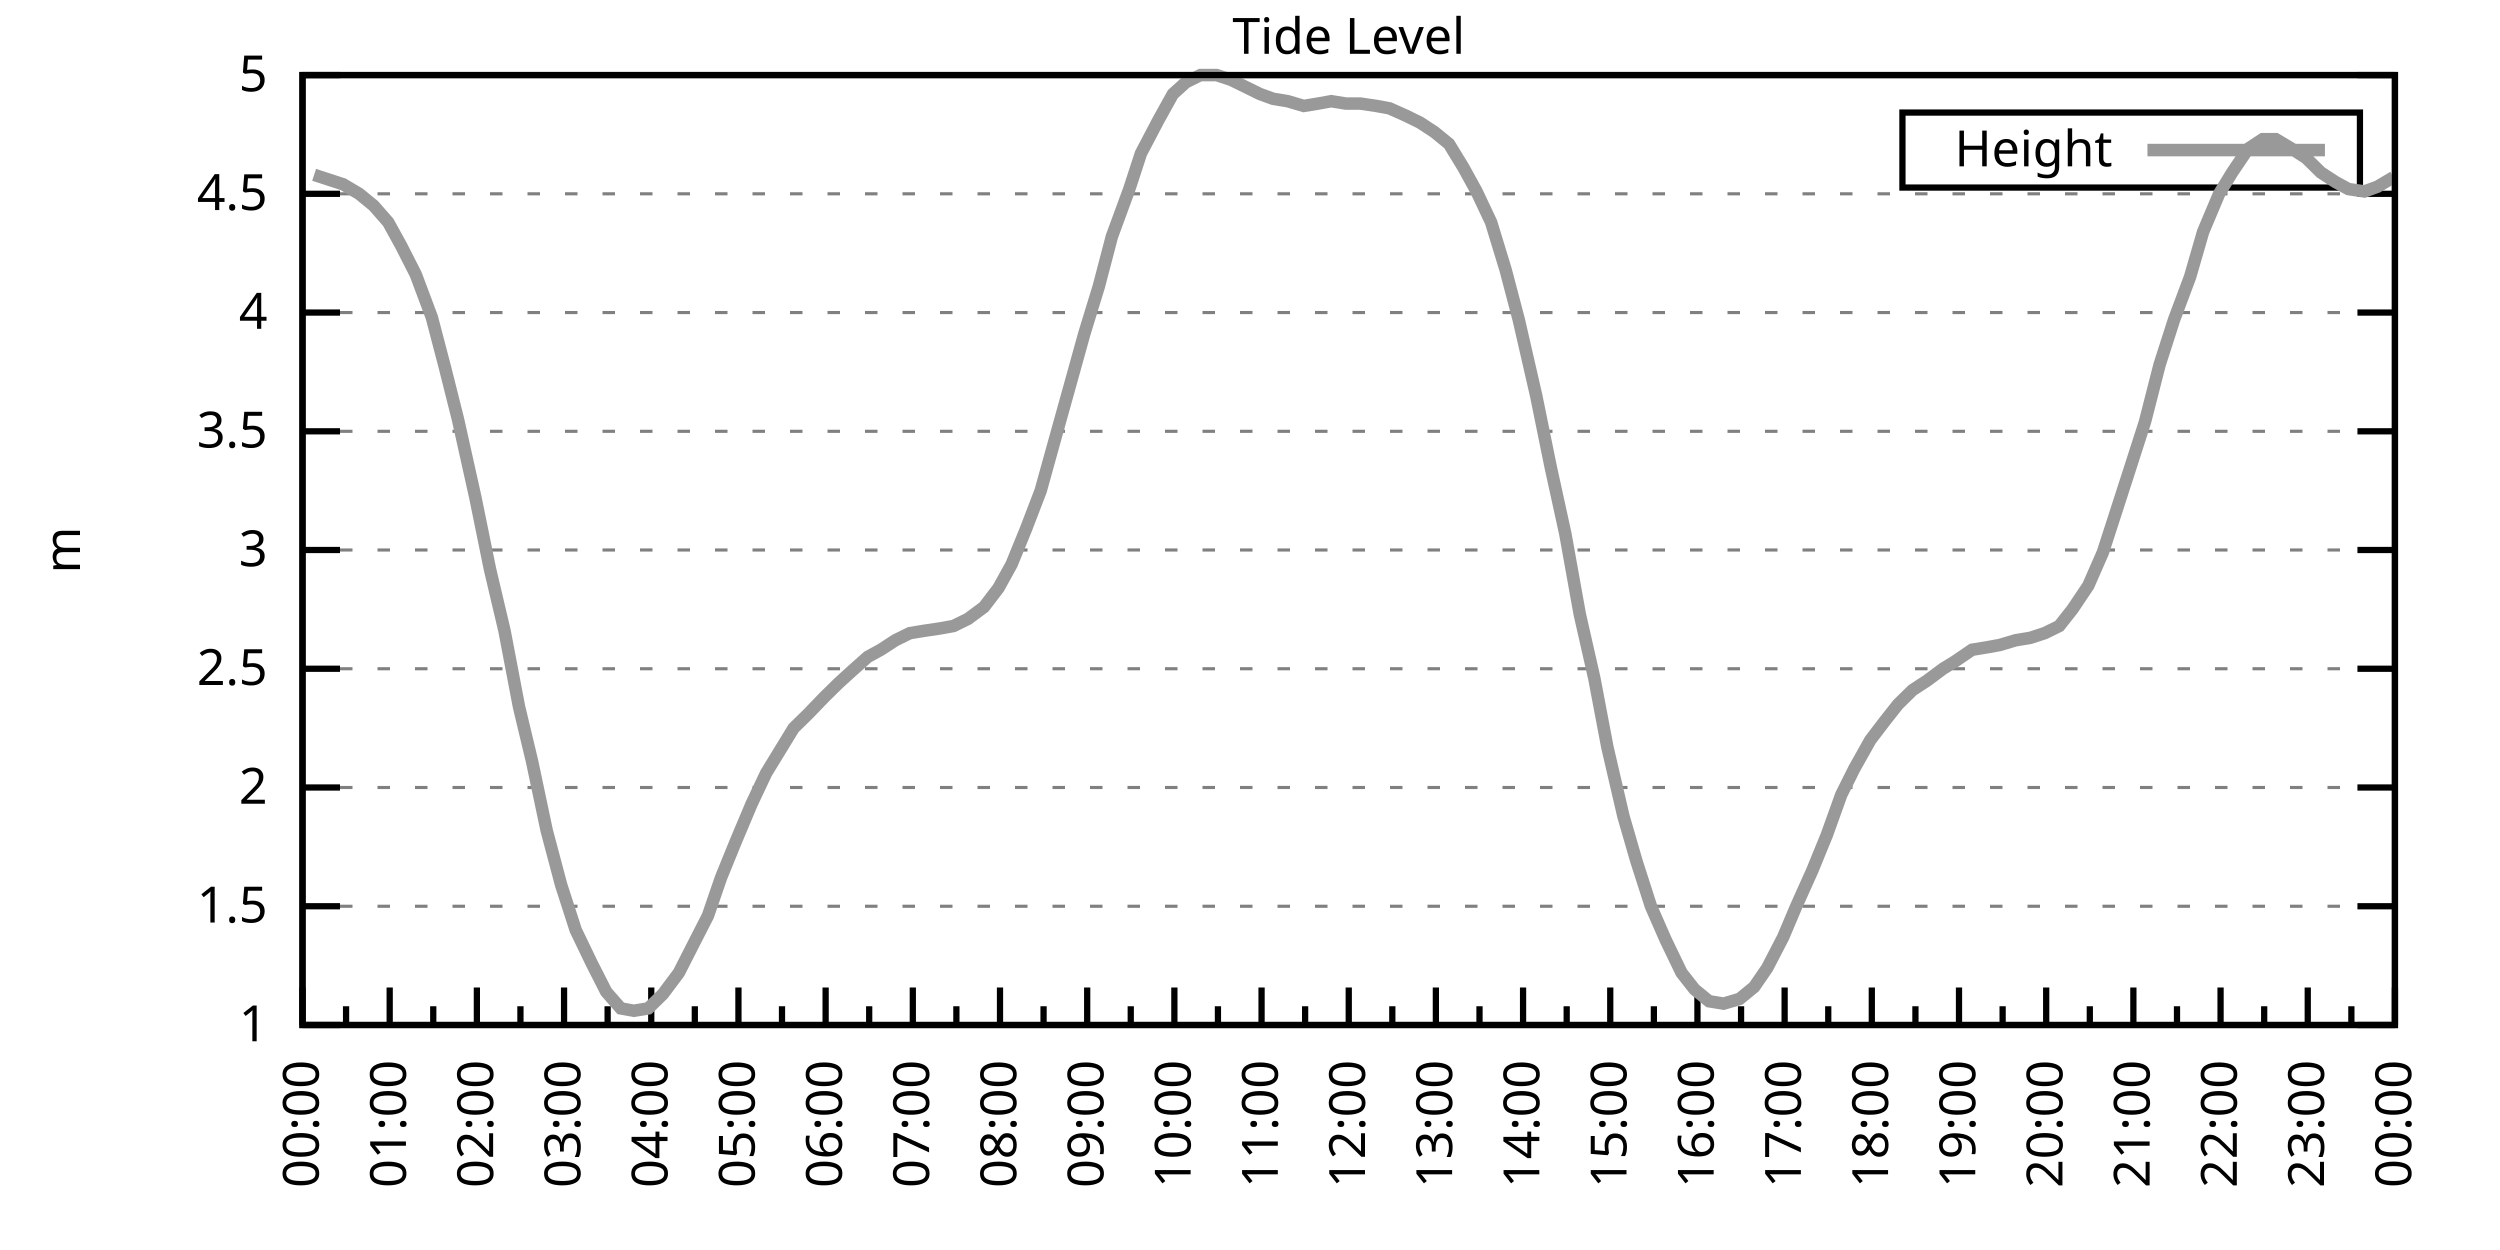
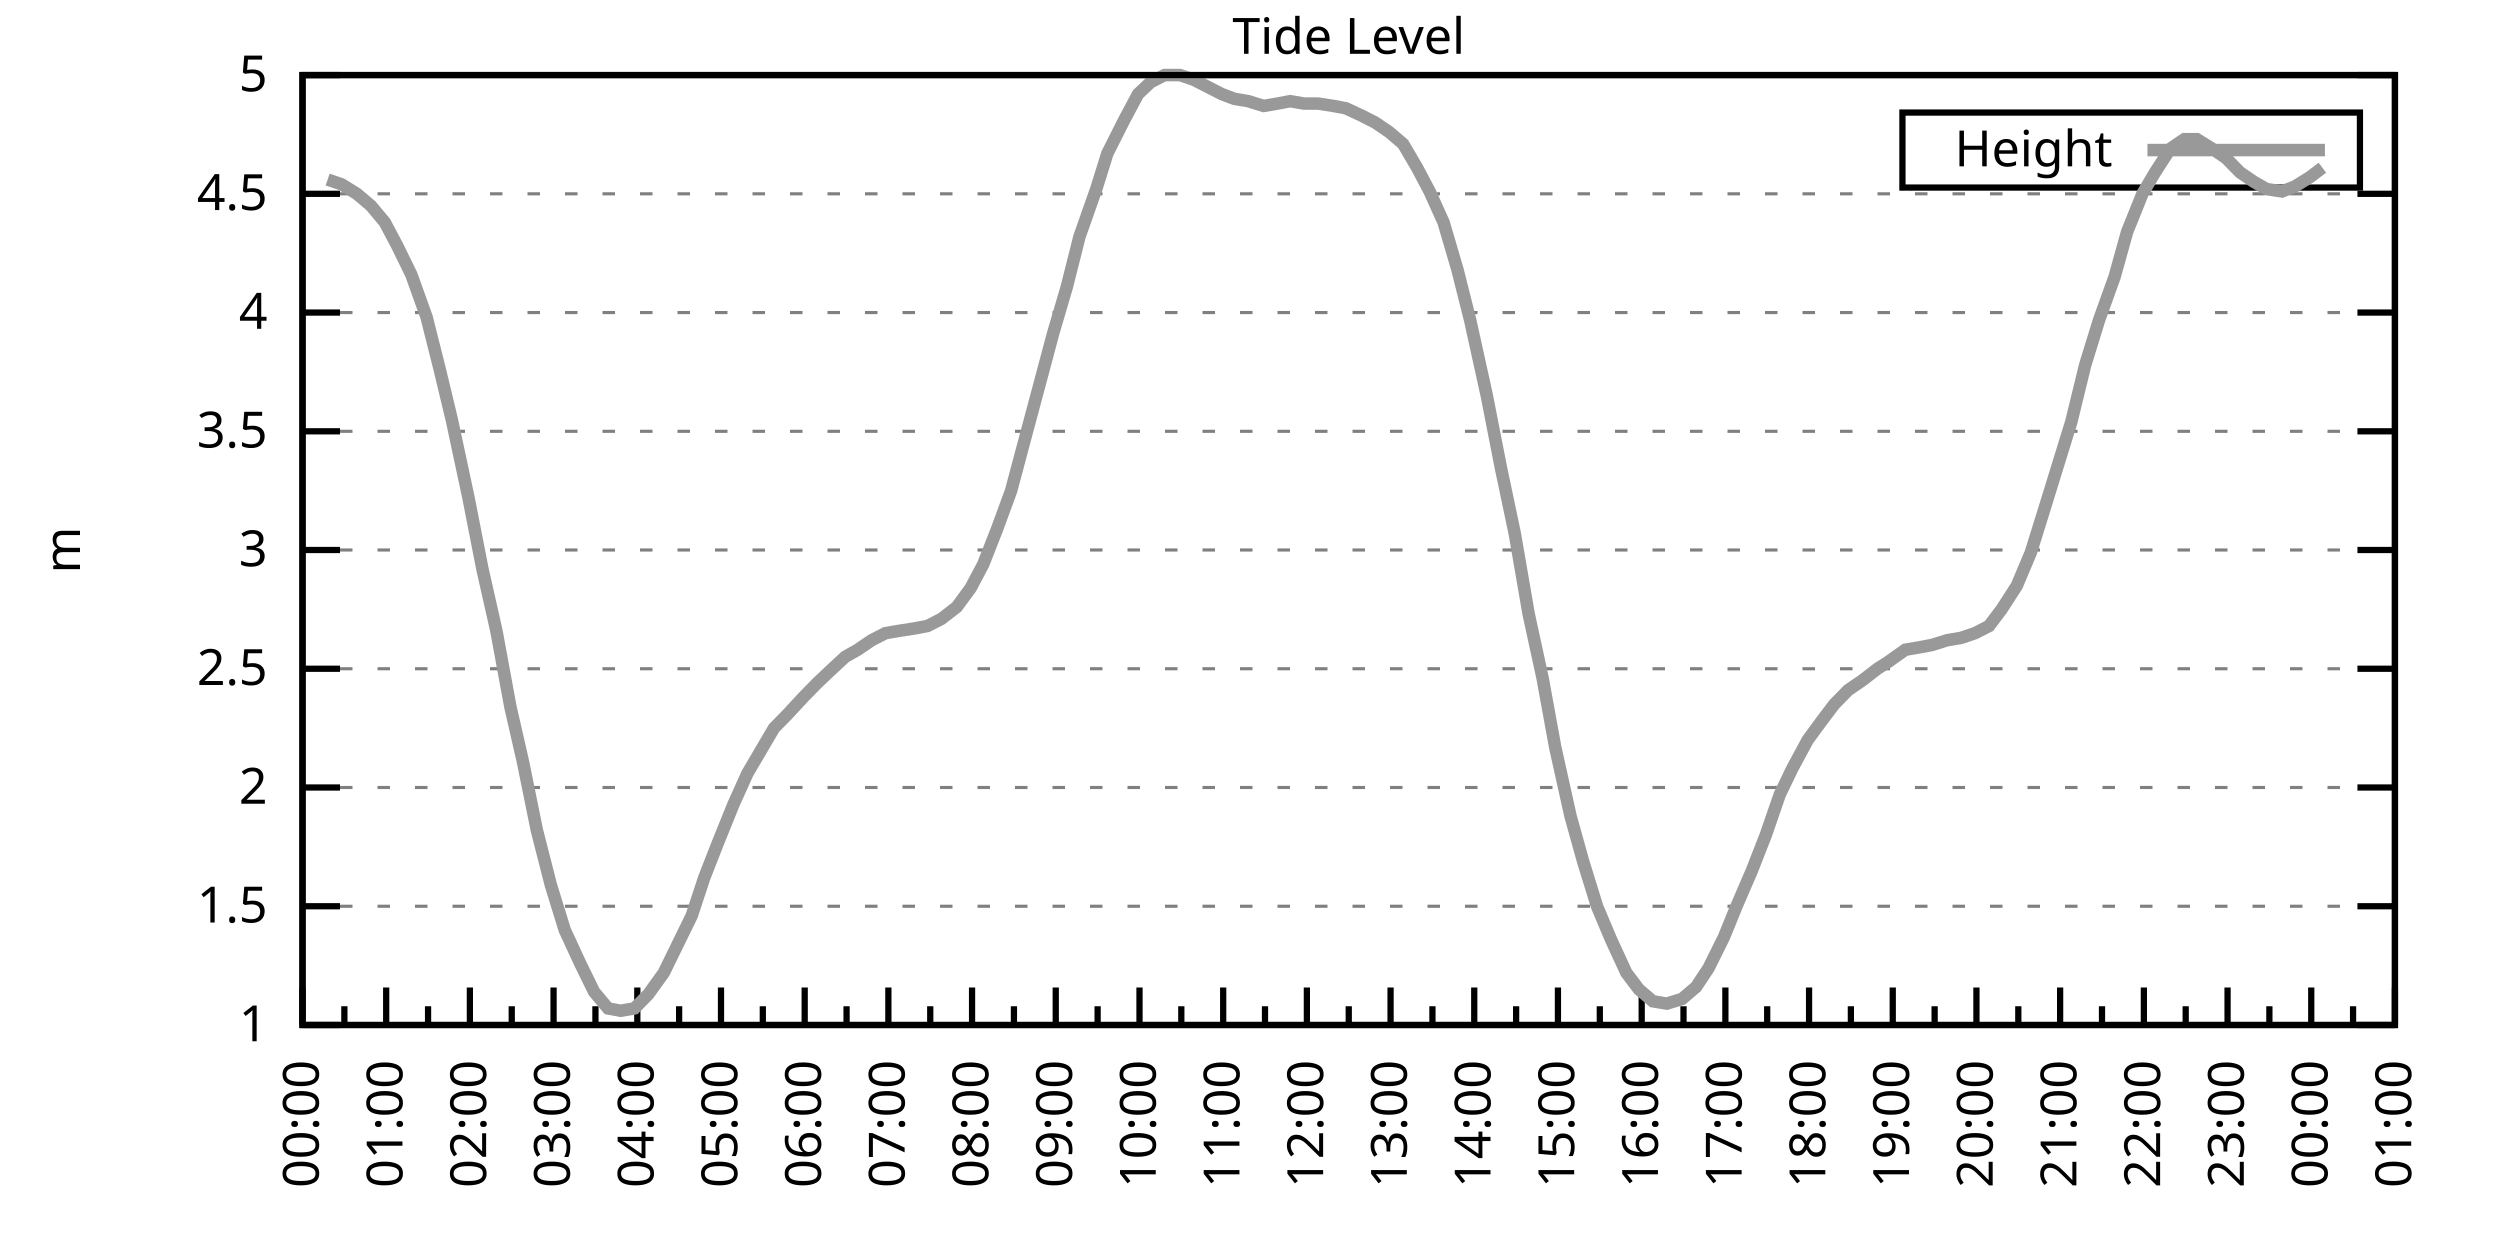
<svg xmlns="http://www.w3.org/2000/svg" xmlns:xlink="http://www.w3.org/1999/xlink" width="400" height="200" viewBox="0 0 400 200">
  <g id="gnuplot_canvas">
    <rect x="0" y="0" width="400" height="200" fill="none" />
    <defs>
      <circle id="gpDot" r="0.5" stroke-width="0.5" stroke="currentColor" />
      <path id="gpPt0" stroke-width="0.333" stroke="currentColor" d="M-1,0 h2 M0,-1 v2" />
      <path id="gpPt1" stroke-width="0.333" stroke="currentColor" d="M-1,-1 L1,1 M1,-1 L-1,1" />
      <path id="gpPt2" stroke-width="0.333" stroke="currentColor" d="M-1,0 L1,0 M0,-1 L0,1 M-1,-1 L1,1 M-1,1 L1,-1" />
      <rect id="gpPt3" stroke-width="0.333" stroke="currentColor" x="-1" y="-1" width="2" height="2" />
      <rect id="gpPt4" stroke-width="0.333" stroke="currentColor" fill="currentColor" x="-1" y="-1" width="2" height="2" />
      <circle id="gpPt5" stroke-width="0.333" stroke="currentColor" cx="0" cy="0" r="1" />
      <use xlink:href="#gpPt5" id="gpPt6" fill="currentColor" stroke="none" />
      <path id="gpPt7" stroke-width="0.333" stroke="currentColor" d="M0,-1.33 L-1.33,0.67 L1.33,0.67 z" />
      <use xlink:href="#gpPt7" id="gpPt8" fill="currentColor" stroke="none" />
      <use xlink:href="#gpPt7" id="gpPt9" stroke="currentColor" transform="rotate(180)" />
      <use xlink:href="#gpPt9" id="gpPt10" fill="currentColor" stroke="none" />
      <use xlink:href="#gpPt3" id="gpPt11" stroke="currentColor" transform="rotate(45)" />
      <use xlink:href="#gpPt11" id="gpPt12" fill="currentColor" stroke="none" />
      <path id="gpPt13" stroke-width="0.333" stroke="currentColor" d="M0,1.330 L1.265,0.411 L0.782,-1.067 L-0.782,-1.076 L-1.265,0.411 z" />
      <use xlink:href="#gpPt13" id="gpPt14" fill="currentColor" stroke="none" />
      <filter id="textbox" filterUnits="objectBoundingBox" x="0" y="0" height="1" width="1">
        <feFlood flood-color="white" flood-opacity="1" result="bgnd" />
        <feComposite in="SourceGraphic" in2="bgnd" operator="atop" />
      </filter>
      <filter id="greybox" filterUnits="objectBoundingBox" x="0" y="0" height="1" width="1">
        <feFlood flood-color="lightgrey" flood-opacity="1" result="grey" />
        <feComposite in="SourceGraphic" in2="grey" operator="atop" />
      </filter>
    </defs>
    <g fill="none" color="white" stroke="currentColor" stroke-width="1.00" stroke-linecap="butt" stroke-linejoin="miter">
</g>
    <g fill="none" color="black" stroke="currentColor" stroke-width="1.00" stroke-linecap="butt" stroke-linejoin="miter">
      <g stroke="none" shape-rendering="crispEdges">
        <polygon fill="rgb(255, 255, 255)" points="48.40,164.00 383.18,164.00 383.18,12.02 48.40,12.02 " />
      </g>
    </g>
    <g fill="none" color="black" stroke="currentColor" stroke-width="1.00" stroke-linecap="butt" stroke-linejoin="miter">
</g>
    <g fill="none" color="black" stroke="black" stroke-width="0.50" stroke-linecap="butt" stroke-linejoin="miter">
</g>
    <g fill="none" color="gray" stroke="currentColor" stroke-width="0.50" stroke-linecap="butt" stroke-linejoin="miter">
      <path stroke="gray" stroke-dasharray="2,4" class="gridline" d="M48.40,164.00 L383.19,164.00  " />
    </g>
    <g fill="none" color="gray" stroke="gray" stroke-width="1.00" stroke-linecap="butt" stroke-linejoin="miter">
</g>
    <g fill="none" color="black" stroke="currentColor" stroke-width="1.00" stroke-linecap="butt" stroke-linejoin="miter">
      <path stroke="black" d="M48.40,164.00 L54.40,164.00 M383.19,164.00 L377.19,164.00  " />
      <g transform="translate(42.80,166.60)" stroke="none" fill="black" font-family="Sans" font-size="8.00" text-anchor="end">
        <text>
          <tspan font-family="Sans"> 1</tspan>
        </text>
      </g>
    </g>
    <g fill="none" color="black" stroke="currentColor" stroke-width="1.00" stroke-linecap="butt" stroke-linejoin="miter">
</g>
    <g fill="none" color="black" stroke="black" stroke-width="0.50" stroke-linecap="butt" stroke-linejoin="miter">
</g>
    <g fill="none" color="gray" stroke="currentColor" stroke-width="0.50" stroke-linecap="butt" stroke-linejoin="miter">
      <path stroke="gray" stroke-dasharray="2,4" class="gridline" d="M48.40,145.00 L383.19,145.00  " />
    </g>
    <g fill="none" color="gray" stroke="gray" stroke-width="1.00" stroke-linecap="butt" stroke-linejoin="miter">
</g>
    <g fill="none" color="black" stroke="currentColor" stroke-width="1.00" stroke-linecap="butt" stroke-linejoin="miter">
      <path stroke="black" d="M48.40,145.00 L54.40,145.00 M383.19,145.00 L377.19,145.00  " />
      <g transform="translate(42.80,147.60)" stroke="none" fill="black" font-family="Sans" font-size="8.00" text-anchor="end">
        <text>
          <tspan font-family="Sans"> 1.5</tspan>
        </text>
      </g>
    </g>
    <g fill="none" color="black" stroke="currentColor" stroke-width="1.00" stroke-linecap="butt" stroke-linejoin="miter">
</g>
    <g fill="none" color="black" stroke="black" stroke-width="0.50" stroke-linecap="butt" stroke-linejoin="miter">
</g>
    <g fill="none" color="gray" stroke="currentColor" stroke-width="0.50" stroke-linecap="butt" stroke-linejoin="miter">
      <path stroke="gray" stroke-dasharray="2,4" class="gridline" d="M48.40,126.00 L383.19,126.00  " />
    </g>
    <g fill="none" color="gray" stroke="gray" stroke-width="1.00" stroke-linecap="butt" stroke-linejoin="miter">
</g>
    <g fill="none" color="black" stroke="currentColor" stroke-width="1.00" stroke-linecap="butt" stroke-linejoin="miter">
      <path stroke="black" d="M48.40,126.00 L54.40,126.00 M383.19,126.00 L377.19,126.00  " />
      <g transform="translate(42.80,128.60)" stroke="none" fill="black" font-family="Sans" font-size="8.00" text-anchor="end">
        <text>
          <tspan font-family="Sans"> 2</tspan>
        </text>
      </g>
    </g>
    <g fill="none" color="black" stroke="currentColor" stroke-width="1.00" stroke-linecap="butt" stroke-linejoin="miter">
</g>
    <g fill="none" color="black" stroke="black" stroke-width="0.50" stroke-linecap="butt" stroke-linejoin="miter">
</g>
    <g fill="none" color="gray" stroke="currentColor" stroke-width="0.50" stroke-linecap="butt" stroke-linejoin="miter">
      <path stroke="gray" stroke-dasharray="2,4" class="gridline" d="M48.40,107.00 L383.19,107.00  " />
    </g>
    <g fill="none" color="gray" stroke="gray" stroke-width="1.00" stroke-linecap="butt" stroke-linejoin="miter">
</g>
    <g fill="none" color="black" stroke="currentColor" stroke-width="1.00" stroke-linecap="butt" stroke-linejoin="miter">
      <path stroke="black" d="M48.40,107.00 L54.40,107.00 M383.19,107.00 L377.19,107.00  " />
      <g transform="translate(42.80,109.60)" stroke="none" fill="black" font-family="Sans" font-size="8.00" text-anchor="end">
        <text>
          <tspan font-family="Sans"> 2.5</tspan>
        </text>
      </g>
    </g>
    <g fill="none" color="black" stroke="currentColor" stroke-width="1.00" stroke-linecap="butt" stroke-linejoin="miter">
</g>
    <g fill="none" color="black" stroke="black" stroke-width="0.50" stroke-linecap="butt" stroke-linejoin="miter">
</g>
    <g fill="none" color="gray" stroke="currentColor" stroke-width="0.50" stroke-linecap="butt" stroke-linejoin="miter">
      <path stroke="gray" stroke-dasharray="2,4" class="gridline" d="M48.40,88.00 L383.19,88.00  " />
    </g>
    <g fill="none" color="gray" stroke="gray" stroke-width="1.00" stroke-linecap="butt" stroke-linejoin="miter">
</g>
    <g fill="none" color="black" stroke="currentColor" stroke-width="1.00" stroke-linecap="butt" stroke-linejoin="miter">
      <path stroke="black" d="M48.40,88.00 L54.40,88.00 M383.19,88.00 L377.19,88.00  " />
      <g transform="translate(42.80,90.60)" stroke="none" fill="black" font-family="Sans" font-size="8.00" text-anchor="end">
        <text>
          <tspan font-family="Sans"> 3</tspan>
        </text>
      </g>
    </g>
    <g fill="none" color="black" stroke="currentColor" stroke-width="1.00" stroke-linecap="butt" stroke-linejoin="miter">
</g>
    <g fill="none" color="black" stroke="black" stroke-width="0.50" stroke-linecap="butt" stroke-linejoin="miter">
</g>
    <g fill="none" color="gray" stroke="currentColor" stroke-width="0.50" stroke-linecap="butt" stroke-linejoin="miter">
      <path stroke="gray" stroke-dasharray="2,4" class="gridline" d="M48.40,69.01 L383.19,69.01  " />
    </g>
    <g fill="none" color="gray" stroke="gray" stroke-width="1.00" stroke-linecap="butt" stroke-linejoin="miter">
</g>
    <g fill="none" color="black" stroke="currentColor" stroke-width="1.00" stroke-linecap="butt" stroke-linejoin="miter">
      <path stroke="black" d="M48.40,69.01 L54.40,69.01 M383.19,69.01 L377.19,69.01  " />
      <g transform="translate(42.80,71.61)" stroke="none" fill="black" font-family="Sans" font-size="8.00" text-anchor="end">
        <text>
          <tspan font-family="Sans"> 3.5</tspan>
        </text>
      </g>
    </g>
    <g fill="none" color="black" stroke="currentColor" stroke-width="1.00" stroke-linecap="butt" stroke-linejoin="miter">
</g>
    <g fill="none" color="black" stroke="black" stroke-width="0.50" stroke-linecap="butt" stroke-linejoin="miter">
</g>
    <g fill="none" color="gray" stroke="currentColor" stroke-width="0.50" stroke-linecap="butt" stroke-linejoin="miter">
      <path stroke="gray" stroke-dasharray="2,4" class="gridline" d="M48.40,50.01 L383.19,50.01  " />
    </g>
    <g fill="none" color="gray" stroke="gray" stroke-width="1.00" stroke-linecap="butt" stroke-linejoin="miter">
</g>
    <g fill="none" color="black" stroke="currentColor" stroke-width="1.00" stroke-linecap="butt" stroke-linejoin="miter">
      <path stroke="black" d="M48.40,50.01 L54.40,50.01 M383.19,50.01 L377.19,50.01  " />
      <g transform="translate(42.80,52.61)" stroke="none" fill="black" font-family="Sans" font-size="8.00" text-anchor="end">
        <text>
          <tspan font-family="Sans"> 4</tspan>
        </text>
      </g>
    </g>
    <g fill="none" color="black" stroke="currentColor" stroke-width="1.00" stroke-linecap="butt" stroke-linejoin="miter">
</g>
    <g fill="none" color="black" stroke="black" stroke-width="0.50" stroke-linecap="butt" stroke-linejoin="miter">
</g>
    <g fill="none" color="gray" stroke="currentColor" stroke-width="0.50" stroke-linecap="butt" stroke-linejoin="miter">
      <path stroke="gray" stroke-dasharray="2,4" class="gridline" d="M48.40,31.01 L383.19,31.01  " />
    </g>
    <g fill="none" color="gray" stroke="gray" stroke-width="1.00" stroke-linecap="butt" stroke-linejoin="miter">
</g>
    <g fill="none" color="black" stroke="currentColor" stroke-width="1.00" stroke-linecap="butt" stroke-linejoin="miter">
      <path stroke="black" d="M48.40,31.01 L54.40,31.01 M383.19,31.01 L377.19,31.01  " />
      <g transform="translate(42.80,33.61)" stroke="none" fill="black" font-family="Sans" font-size="8.00" text-anchor="end">
        <text>
          <tspan font-family="Sans"> 4.5</tspan>
        </text>
      </g>
    </g>
    <g fill="none" color="black" stroke="currentColor" stroke-width="1.00" stroke-linecap="butt" stroke-linejoin="miter">
</g>
    <g fill="none" color="black" stroke="black" stroke-width="0.50" stroke-linecap="butt" stroke-linejoin="miter">
</g>
    <g fill="none" color="gray" stroke="currentColor" stroke-width="0.50" stroke-linecap="butt" stroke-linejoin="miter">
      <path stroke="gray" stroke-dasharray="2,4" class="gridline" d="M48.40,12.01 L383.19,12.01  " />
    </g>
    <g fill="none" color="gray" stroke="gray" stroke-width="1.00" stroke-linecap="butt" stroke-linejoin="miter">
</g>
    <g fill="none" color="black" stroke="currentColor" stroke-width="1.00" stroke-linecap="butt" stroke-linejoin="miter">
      <path stroke="black" d="M48.40,12.01 L54.40,12.01 M383.19,12.01 L377.19,12.01  " />
      <g transform="translate(42.80,14.61)" stroke="none" fill="black" font-family="Sans" font-size="8.00" text-anchor="end">
        <text>
          <tspan font-family="Sans"> 5</tspan>
        </text>
      </g>
    </g>
    <g fill="none" color="black" stroke="currentColor" stroke-width="1.00" stroke-linecap="butt" stroke-linejoin="miter">
      <path stroke="black" d="M48.40,164.00 L48.40,158.00  " />
      <g transform="translate(51.00,169.60) rotate(270)" stroke="none" fill="black" font-family="Sans" font-size="8.00" text-anchor="end">
        <text>
          <tspan font-family="Sans">00:00</tspan>
        </text>
      </g>
    </g>
    <g fill="none" color="black" stroke="currentColor" stroke-width="1.00" stroke-linecap="butt" stroke-linejoin="miter">
-       <path stroke="black" d="M55.37,164.00 L55.37,161.00 M62.35,164.00 L62.35,158.00  " />
-       <g transform="translate(64.95,169.60) rotate(270)" stroke="none" fill="black" font-family="Sans" font-size="8.00" text-anchor="end">
+       <path stroke="black" d="M55.10,164.00 L55.10,161.00 M61.79,164.00 L61.79,158.00  " />
+       <g transform="translate(64.39,169.60) rotate(270)" stroke="none" fill="black" font-family="Sans" font-size="8.00" text-anchor="end">
        <text>
          <tspan font-family="Sans">01:00</tspan>
        </text>
      </g>
    </g>
    <g fill="none" color="black" stroke="currentColor" stroke-width="1.00" stroke-linecap="butt" stroke-linejoin="miter">
-       <path stroke="black" d="M69.32,164.00 L69.32,161.00 M76.30,164.00 L76.30,158.00  " />
-       <g transform="translate(78.90,169.60) rotate(270)" stroke="none" fill="black" font-family="Sans" font-size="8.00" text-anchor="end">
+       <path stroke="black" d="M68.49,164.00 L68.49,161.00 M75.18,164.00 L75.18,158.00  " />
+       <g transform="translate(77.78,169.60) rotate(270)" stroke="none" fill="black" font-family="Sans" font-size="8.00" text-anchor="end">
        <text>
          <tspan font-family="Sans">02:00</tspan>
        </text>
      </g>
    </g>
    <g fill="none" color="black" stroke="currentColor" stroke-width="1.00" stroke-linecap="butt" stroke-linejoin="miter">
-       <path stroke="black" d="M83.27,164.00 L83.27,161.00 M90.25,164.00 L90.25,158.00  " />
-       <g transform="translate(92.85,169.60) rotate(270)" stroke="none" fill="black" font-family="Sans" font-size="8.00" text-anchor="end">
+       <path stroke="black" d="M81.88,164.00 L81.88,161.00 M88.57,164.00 L88.57,158.00  " />
+       <g transform="translate(91.17,169.60) rotate(270)" stroke="none" fill="black" font-family="Sans" font-size="8.00" text-anchor="end">
        <text>
          <tspan font-family="Sans">03:00</tspan>
        </text>
      </g>
    </g>
    <g fill="none" color="black" stroke="currentColor" stroke-width="1.00" stroke-linecap="butt" stroke-linejoin="miter">
-       <path stroke="black" d="M97.22,164.00 L97.22,161.00 M104.20,164.00 L104.20,158.00  " />
-       <g transform="translate(106.80,169.60) rotate(270)" stroke="none" fill="black" font-family="Sans" font-size="8.00" text-anchor="end">
+       <path stroke="black" d="M95.27,164.00 L95.27,161.00 M101.97,164.00 L101.97,158.00  " />
+       <g transform="translate(104.57,169.60) rotate(270)" stroke="none" fill="black" font-family="Sans" font-size="8.00" text-anchor="end">
        <text>
          <tspan font-family="Sans">04:00</tspan>
        </text>
      </g>
    </g>
    <g fill="none" color="black" stroke="currentColor" stroke-width="1.00" stroke-linecap="butt" stroke-linejoin="miter">
-       <path stroke="black" d="M111.17,164.00 L111.17,161.00 M118.15,164.00 L118.15,158.00  " />
-       <g transform="translate(120.75,169.60) rotate(270)" stroke="none" fill="black" font-family="Sans" font-size="8.00" text-anchor="end">
+       <path stroke="black" d="M108.66,164.00 L108.66,161.00 M115.36,164.00 L115.36,158.00  " />
+       <g transform="translate(117.96,169.60) rotate(270)" stroke="none" fill="black" font-family="Sans" font-size="8.00" text-anchor="end">
        <text>
          <tspan font-family="Sans">05:00</tspan>
        </text>
      </g>
    </g>
    <g fill="none" color="black" stroke="currentColor" stroke-width="1.00" stroke-linecap="butt" stroke-linejoin="miter">
-       <path stroke="black" d="M125.12,164.00 L125.12,161.00 M132.10,164.00 L132.10,158.00  " />
-       <g transform="translate(134.70,169.60) rotate(270)" stroke="none" fill="black" font-family="Sans" font-size="8.00" text-anchor="end">
+       <path stroke="black" d="M122.05,164.00 L122.05,161.00 M128.75,164.00 L128.75,158.00  " />
+       <g transform="translate(131.35,169.60) rotate(270)" stroke="none" fill="black" font-family="Sans" font-size="8.00" text-anchor="end">
        <text>
          <tspan font-family="Sans">06:00</tspan>
        </text>
      </g>
    </g>
    <g fill="none" color="black" stroke="currentColor" stroke-width="1.00" stroke-linecap="butt" stroke-linejoin="miter">
-       <path stroke="black" d="M139.07,164.00 L139.07,161.00 M146.05,164.00 L146.05,158.00  " />
-       <g transform="translate(148.65,169.60) rotate(270)" stroke="none" fill="black" font-family="Sans" font-size="8.00" text-anchor="end">
+       <path stroke="black" d="M135.45,164.00 L135.45,161.00 M142.14,164.00 L142.14,158.00  " />
+       <g transform="translate(144.74,169.60) rotate(270)" stroke="none" fill="black" font-family="Sans" font-size="8.00" text-anchor="end">
        <text>
          <tspan font-family="Sans">07:00</tspan>
        </text>
      </g>
    </g>
    <g fill="none" color="black" stroke="currentColor" stroke-width="1.00" stroke-linecap="butt" stroke-linejoin="miter">
-       <path stroke="black" d="M153.02,164.00 L153.02,161.00 M160.00,164.00 L160.00,158.00  " />
-       <g transform="translate(162.60,169.60) rotate(270)" stroke="none" fill="black" font-family="Sans" font-size="8.00" text-anchor="end">
+       <path stroke="black" d="M148.84,164.00 L148.84,161.00 M155.53,164.00 L155.53,158.00  " />
+       <g transform="translate(158.13,169.60) rotate(270)" stroke="none" fill="black" font-family="Sans" font-size="8.00" text-anchor="end">
        <text>
          <tspan font-family="Sans">08:00</tspan>
        </text>
      </g>
    </g>
    <g fill="none" color="black" stroke="currentColor" stroke-width="1.00" stroke-linecap="butt" stroke-linejoin="miter">
-       <path stroke="black" d="M166.97,164.00 L166.97,161.00 M173.95,164.00 L173.95,158.00  " />
-       <g transform="translate(176.55,169.60) rotate(270)" stroke="none" fill="black" font-family="Sans" font-size="8.00" text-anchor="end">
+       <path stroke="black" d="M162.23,164.00 L162.23,161.00 M168.92,164.00 L168.92,158.00  " />
+       <g transform="translate(171.52,169.60) rotate(270)" stroke="none" fill="black" font-family="Sans" font-size="8.00" text-anchor="end">
        <text>
          <tspan font-family="Sans">09:00</tspan>
        </text>
      </g>
    </g>
    <g fill="none" color="black" stroke="currentColor" stroke-width="1.00" stroke-linecap="butt" stroke-linejoin="miter">
-       <path stroke="black" d="M180.92,164.00 L180.92,161.00 M187.90,164.00 L187.90,158.00  " />
-       <g transform="translate(190.50,169.60) rotate(270)" stroke="none" fill="black" font-family="Sans" font-size="8.00" text-anchor="end">
+       <path stroke="black" d="M175.62,164.00 L175.62,161.00 M182.32,164.00 L182.32,158.00  " />
+       <g transform="translate(184.92,169.60) rotate(270)" stroke="none" fill="black" font-family="Sans" font-size="8.00" text-anchor="end">
        <text>
          <tspan font-family="Sans">10:00</tspan>
        </text>
      </g>
    </g>
    <g fill="none" color="black" stroke="currentColor" stroke-width="1.00" stroke-linecap="butt" stroke-linejoin="miter">
-       <path stroke="black" d="M194.87,164.00 L194.87,161.00 M201.85,164.00 L201.85,158.00  " />
-       <g transform="translate(204.45,169.60) rotate(270)" stroke="none" fill="black" font-family="Sans" font-size="8.00" text-anchor="end">
+       <path stroke="black" d="M189.01,164.00 L189.01,161.00 M195.71,164.00 L195.71,158.00  " />
+       <g transform="translate(198.31,169.60) rotate(270)" stroke="none" fill="black" font-family="Sans" font-size="8.00" text-anchor="end">
        <text>
          <tspan font-family="Sans">11:00</tspan>
        </text>
      </g>
    </g>
    <g fill="none" color="black" stroke="currentColor" stroke-width="1.00" stroke-linecap="butt" stroke-linejoin="miter">
-       <path stroke="black" d="M208.82,164.00 L208.82,161.00 M215.80,164.00 L215.80,158.00  " />
-       <g transform="translate(218.40,169.60) rotate(270)" stroke="none" fill="black" font-family="Sans" font-size="8.00" text-anchor="end">
+       <path stroke="black" d="M202.40,164.00 L202.40,161.00 M209.10,164.00 L209.10,158.00  " />
+       <g transform="translate(211.70,169.60) rotate(270)" stroke="none" fill="black" font-family="Sans" font-size="8.00" text-anchor="end">
        <text>
          <tspan font-family="Sans">12:00</tspan>
        </text>
      </g>
    </g>
    <g fill="none" color="black" stroke="currentColor" stroke-width="1.00" stroke-linecap="butt" stroke-linejoin="miter">
-       <path stroke="black" d="M222.77,164.00 L222.77,161.00 M229.74,164.00 L229.74,158.00  " />
-       <g transform="translate(232.34,169.60) rotate(270)" stroke="none" fill="black" font-family="Sans" font-size="8.00" text-anchor="end">
+       <path stroke="black" d="M215.80,164.00 L215.80,161.00 M222.49,164.00 L222.49,158.00  " />
+       <g transform="translate(225.09,169.60) rotate(270)" stroke="none" fill="black" font-family="Sans" font-size="8.00" text-anchor="end">
        <text>
          <tspan font-family="Sans">13:00</tspan>
        </text>
      </g>
    </g>
    <g fill="none" color="black" stroke="currentColor" stroke-width="1.00" stroke-linecap="butt" stroke-linejoin="miter">
-       <path stroke="black" d="M236.72,164.00 L236.72,161.00 M243.69,164.00 L243.69,158.00  " />
-       <g transform="translate(246.29,169.60) rotate(270)" stroke="none" fill="black" font-family="Sans" font-size="8.00" text-anchor="end">
+       <path stroke="black" d="M229.19,164.00 L229.19,161.00 M235.88,164.00 L235.88,158.00  " />
+       <g transform="translate(238.48,169.60) rotate(270)" stroke="none" fill="black" font-family="Sans" font-size="8.00" text-anchor="end">
        <text>
          <tspan font-family="Sans">14:00</tspan>
        </text>
      </g>
    </g>
    <g fill="none" color="black" stroke="currentColor" stroke-width="1.00" stroke-linecap="butt" stroke-linejoin="miter">
-       <path stroke="black" d="M250.67,164.00 L250.67,161.00 M257.64,164.00 L257.64,158.00  " />
-       <g transform="translate(260.24,169.60) rotate(270)" stroke="none" fill="black" font-family="Sans" font-size="8.00" text-anchor="end">
+       <path stroke="black" d="M242.58,164.00 L242.58,161.00 M249.27,164.00 L249.27,158.00  " />
+       <g transform="translate(251.87,169.60) rotate(270)" stroke="none" fill="black" font-family="Sans" font-size="8.00" text-anchor="end">
        <text>
          <tspan font-family="Sans">15:00</tspan>
        </text>
      </g>
    </g>
    <g fill="none" color="black" stroke="currentColor" stroke-width="1.00" stroke-linecap="butt" stroke-linejoin="miter">
-       <path stroke="black" d="M264.62,164.00 L264.62,161.00 M271.59,164.00 L271.59,158.00  " />
-       <g transform="translate(274.19,169.60) rotate(270)" stroke="none" fill="black" font-family="Sans" font-size="8.00" text-anchor="end">
+       <path stroke="black" d="M255.97,164.00 L255.97,161.00 M262.67,164.00 L262.67,158.00  " />
+       <g transform="translate(265.27,169.60) rotate(270)" stroke="none" fill="black" font-family="Sans" font-size="8.00" text-anchor="end">
        <text>
          <tspan font-family="Sans">16:00</tspan>
        </text>
      </g>
    </g>
    <g fill="none" color="black" stroke="currentColor" stroke-width="1.00" stroke-linecap="butt" stroke-linejoin="miter">
-       <path stroke="black" d="M278.57,164.00 L278.57,161.00 M285.54,164.00 L285.54,158.00  " />
-       <g transform="translate(288.14,169.60) rotate(270)" stroke="none" fill="black" font-family="Sans" font-size="8.00" text-anchor="end">
+       <path stroke="black" d="M269.36,164.00 L269.36,161.00 M276.06,164.00 L276.06,158.00  " />
+       <g transform="translate(278.66,169.60) rotate(270)" stroke="none" fill="black" font-family="Sans" font-size="8.00" text-anchor="end">
        <text>
          <tspan font-family="Sans">17:00</tspan>
        </text>
      </g>
    </g>
    <g fill="none" color="black" stroke="currentColor" stroke-width="1.00" stroke-linecap="butt" stroke-linejoin="miter">
-       <path stroke="black" d="M292.52,164.00 L292.52,161.00 M299.49,164.00 L299.49,158.00  " />
-       <g transform="translate(302.09,169.60) rotate(270)" stroke="none" fill="black" font-family="Sans" font-size="8.00" text-anchor="end">
+       <path stroke="black" d="M282.75,164.00 L282.75,161.00 M289.45,164.00 L289.45,158.00  " />
+       <g transform="translate(292.05,169.60) rotate(270)" stroke="none" fill="black" font-family="Sans" font-size="8.00" text-anchor="end">
        <text>
          <tspan font-family="Sans">18:00</tspan>
        </text>
      </g>
    </g>
    <g fill="none" color="black" stroke="currentColor" stroke-width="1.00" stroke-linecap="butt" stroke-linejoin="miter">
-       <path stroke="black" d="M306.47,164.00 L306.47,161.00 M313.44,164.00 L313.44,158.00  " />
-       <g transform="translate(316.04,169.60) rotate(270)" stroke="none" fill="black" font-family="Sans" font-size="8.00" text-anchor="end">
+       <path stroke="black" d="M296.14,164.00 L296.14,161.00 M302.84,164.00 L302.84,158.00  " />
+       <g transform="translate(305.44,169.60) rotate(270)" stroke="none" fill="black" font-family="Sans" font-size="8.00" text-anchor="end">
        <text>
          <tspan font-family="Sans">19:00</tspan>
        </text>
      </g>
    </g>
    <g fill="none" color="black" stroke="currentColor" stroke-width="1.00" stroke-linecap="butt" stroke-linejoin="miter">
-       <path stroke="black" d="M320.42,164.00 L320.42,161.00 M327.39,164.00 L327.39,158.00  " />
-       <g transform="translate(329.99,169.60) rotate(270)" stroke="none" fill="black" font-family="Sans" font-size="8.00" text-anchor="end">
+       <path stroke="black" d="M309.54,164.00 L309.54,161.00 M316.23,164.00 L316.23,158.00  " />
+       <g transform="translate(318.83,169.60) rotate(270)" stroke="none" fill="black" font-family="Sans" font-size="8.00" text-anchor="end">
        <text>
          <tspan font-family="Sans">20:00</tspan>
        </text>
      </g>
    </g>
    <g fill="none" color="black" stroke="currentColor" stroke-width="1.00" stroke-linecap="butt" stroke-linejoin="miter">
-       <path stroke="black" d="M334.37,164.00 L334.37,161.00 M341.34,164.00 L341.34,158.00  " />
-       <g transform="translate(343.94,169.60) rotate(270)" stroke="none" fill="black" font-family="Sans" font-size="8.00" text-anchor="end">
+       <path stroke="black" d="M322.93,164.00 L322.93,161.00 M329.62,164.00 L329.62,158.00  " />
+       <g transform="translate(332.22,169.60) rotate(270)" stroke="none" fill="black" font-family="Sans" font-size="8.00" text-anchor="end">
        <text>
          <tspan font-family="Sans">21:00</tspan>
        </text>
      </g>
    </g>
    <g fill="none" color="black" stroke="currentColor" stroke-width="1.00" stroke-linecap="butt" stroke-linejoin="miter">
-       <path stroke="black" d="M348.32,164.00 L348.32,161.00 M355.29,164.00 L355.29,158.00  " />
-       <g transform="translate(357.89,169.60) rotate(270)" stroke="none" fill="black" font-family="Sans" font-size="8.00" text-anchor="end">
+       <path stroke="black" d="M336.32,164.00 L336.32,161.00 M343.02,164.00 L343.02,158.00  " />
+       <g transform="translate(345.62,169.60) rotate(270)" stroke="none" fill="black" font-family="Sans" font-size="8.00" text-anchor="end">
        <text>
          <tspan font-family="Sans">22:00</tspan>
        </text>
      </g>
    </g>
    <g fill="none" color="black" stroke="currentColor" stroke-width="1.00" stroke-linecap="butt" stroke-linejoin="miter">
-       <path stroke="black" d="M362.27,164.00 L362.27,161.00 M369.24,164.00 L369.24,158.00  " />
-       <g transform="translate(371.84,169.60) rotate(270)" stroke="none" fill="black" font-family="Sans" font-size="8.00" text-anchor="end">
+       <path stroke="black" d="M349.71,164.00 L349.71,161.00 M356.41,164.00 L356.41,158.00  " />
+       <g transform="translate(359.01,169.60) rotate(270)" stroke="none" fill="black" font-family="Sans" font-size="8.00" text-anchor="end">
        <text>
          <tspan font-family="Sans">23:00</tspan>
        </text>
      </g>
    </g>
    <g fill="none" color="black" stroke="currentColor" stroke-width="1.00" stroke-linecap="butt" stroke-linejoin="miter">
-       <path stroke="black" d="M376.22,164.00 L376.22,161.00 M383.19,164.00 L383.19,158.00  " />
+       <path stroke="black" d="M363.10,164.00 L363.10,161.00 M369.80,164.00 L369.80,158.00  " />
+       <g transform="translate(372.40,169.60) rotate(270)" stroke="none" fill="black" font-family="Sans" font-size="8.00" text-anchor="end">
+         <text>
+           <tspan font-family="Sans">00:00</tspan>
+         </text>
+       </g>
+     </g>
+     <g fill="none" color="black" stroke="currentColor" stroke-width="1.00" stroke-linecap="butt" stroke-linejoin="miter">
+       <path stroke="black" d="M376.49,164.00 L376.49,161.00 M383.19,164.00 L383.19,158.00  " />
      <g transform="translate(385.79,169.60) rotate(270)" stroke="none" fill="black" font-family="Sans" font-size="8.00" text-anchor="end">
        <text>
-           <tspan font-family="Sans">00:00</tspan>
+           <tspan font-family="Sans">01:00</tspan>
        </text>
      </g>
    </g>
    <g fill="none" color="black" stroke="currentColor" stroke-width="1.00" stroke-linecap="butt" stroke-linejoin="miter">
</g>
    <g fill="none" color="black" stroke="currentColor" stroke-width="1.00" stroke-linecap="butt" stroke-linejoin="miter">
      <path stroke="black" d="M48.40,12.01 L48.40,164.00 L383.19,164.00 L383.19,12.01 L48.40,12.01 Z  " />
    </g>
    <g fill="none" color="black" stroke="currentColor" stroke-width="1.00" stroke-linecap="butt" stroke-linejoin="miter">
      <g transform="translate(12.80,88.01) rotate(270)" stroke="none" fill="black" font-family="Sans" font-size="8.00" text-anchor="middle">
        <text>
          <tspan font-family="Sans">m</tspan>
        </text>
      </g>
    </g>
    <g fill="none" color="black" stroke="currentColor" stroke-width="1.00" stroke-linecap="butt" stroke-linejoin="miter">
</g>
    <g fill="none" color="black" stroke="currentColor" stroke-width="1.00" stroke-linecap="butt" stroke-linejoin="miter">
      <path stroke="black" d="M304.39,30.01 L304.39,18.01 L377.59,18.01 L377.59,30.01 L304.39,30.01 Z  " />
    </g>
    <g id="Tide_level_plot_1">
      <g fill="none" color="white" stroke="black" stroke-width="2.00" stroke-linecap="butt" stroke-linejoin="miter">
</g>
      <g fill="none" color="black" stroke="currentColor" stroke-width="2.00" stroke-linecap="butt" stroke-linejoin="miter">
        <g transform="translate(337.99,26.61)" stroke="none" fill="black" font-family="Sans" font-size="8.00" text-anchor="end">
          <text>
            <tspan font-family="Sans">Height</tspan>
          </text>
        </g>
      </g>
      <g fill="none" color="black" stroke="currentColor" stroke-width="2.00" stroke-linecap="butt" stroke-linejoin="miter">
-         <path stroke="rgb(153, 153, 153)" d="M343.59,24.01 L371.99,24.01 M50.26,27.97 L52.58,28.73 L54.91,29.49 L57.47,31.01 L59.79,32.91 L62.12,35.57   L64.21,39.37 L66.53,43.93 L69.09,50.77 L71.18,58.75 L73.28,67.11 L76.07,79.65 L78.39,91.04 L80.72,100.92   L83.04,113.08 L85.13,121.82 L87.46,132.84 L89.78,141.58 L92.11,148.80 L94.67,154.12 L96.99,158.68 L99.32,161.34   L101.41,161.72 L103.73,161.34 L106.06,159.06 L108.62,155.64 L110.94,151.08 L113.27,146.52 L115.36,140.44 L117.68,134.74   L120.24,128.66 L122.57,123.72 L124.89,119.92 L126.98,116.50 L129.31,114.22 L131.87,111.56 L134.19,109.28 L136.28,107.38   L138.84,105.10 L140.93,103.96 L143.26,102.44 L145.58,101.30 L147.91,100.92 L150.46,100.54 L152.56,100.16 L154.88,99.02   L157.44,97.12 L159.76,94.08 L161.86,90.28 L164.18,84.59 L166.51,78.51 L168.83,70.15 L171.16,61.79 L173.48,53.43   L175.81,45.83 L177.90,37.85 L180.69,30.25 L182.55,24.55 L185.34,19.23 L187.66,15.05 L189.76,13.15 L192.08,12.01   L194.64,12.01 L196.96,12.77 L199.29,13.91 L201.61,15.05 L203.71,15.81 L206.03,16.19 L208.59,16.95 L210.91,16.57   L213.01,16.19 L215.33,16.57 L217.65,16.57 L220.21,16.95 L222.30,17.33 L224.86,18.47 L227.19,19.61 L229.51,21.13   L231.84,23.03 L234.16,26.83 L236.25,30.63 L238.58,35.57 L240.90,43.17 L243.00,51.15 L245.79,63.31 L248.11,74.71   L250.44,85.35 L252.76,98.26 L255.09,108.52 L257.18,119.54 L259.74,130.56 L261.83,137.78 L264.15,145.00 L266.48,150.32   L269.04,155.64 L271.13,158.30 L273.45,160.20 L275.78,160.58 L278.34,159.82 L280.66,157.92 L282.75,154.88 L285.31,149.94   L287.40,145.00 L289.96,139.30 L292.29,133.60 L294.61,127.14 L296.70,122.96 L299.26,118.40 L301.58,115.36 L303.68,112.70   L306.00,110.42 L308.33,108.90 L310.88,107.00 L312.74,105.86 L315.53,103.96 L317.86,103.58 L319.95,103.20 L322.51,102.44   L324.83,102.06 L327.16,101.30 L329.48,100.16 L331.58,97.50 L334.13,93.70 L336.46,88.38 L338.55,81.93 L340.88,74.71   L343.20,67.49 L345.53,58.37 L347.85,51.15 L350.41,44.31 L352.50,37.09 L355.06,31.01 L357.15,27.59 L359.71,23.79   L362.03,22.27 L364.13,22.27 L366.68,23.79 L369.01,25.31 L371.33,27.59 L373.66,29.11 L375.75,30.25 L378.31,30.63   L380.40,29.87 L382.96,28.35  " />
+         <path stroke="rgb(153, 153, 153)" d="M343.59,24.01 L371.99,24.01 M52.42,28.73 L54.65,29.49 L57.10,31.01 L59.34,32.91 L61.57,35.57 L63.58,39.37   L65.81,43.93 L68.26,50.77 L70.27,58.75 L72.28,67.11 L74.96,79.65 L77.19,91.04 L79.42,100.92 L81.66,113.08   L83.66,121.82 L85.90,132.84 L88.13,141.58 L90.36,148.80 L92.82,154.12 L95.05,158.68 L97.28,161.34 L99.29,161.72   L101.52,161.34 L103.75,159.06 L106.21,155.64 L108.44,151.08 L110.67,146.52 L112.68,140.44 L114.91,134.74 L117.37,128.66   L119.60,123.72 L121.83,119.92 L123.84,116.50 L126.07,114.22 L128.53,111.56 L130.76,109.28 L132.77,107.38 L135.22,105.10   L137.23,103.96 L139.46,102.44 L141.69,101.30 L143.93,100.92 L146.38,100.54 L148.39,100.16 L150.62,99.02 L153.08,97.12   L155.31,94.08 L157.32,90.28 L159.55,84.59 L161.78,78.51 L164.01,70.15 L166.25,61.79 L168.48,53.43 L170.71,45.83   L172.72,37.85 L175.40,30.25 L177.18,24.55 L179.86,19.23 L182.09,15.05 L184.10,13.15 L186.33,12.01 L188.79,12.01   L191.02,12.77 L193.25,13.91 L195.48,15.05 L197.49,15.81 L199.73,16.19 L202.18,16.95 L204.41,16.57 L206.42,16.19   L208.65,16.57 L210.88,16.57 L213.34,16.95 L215.35,17.33 L217.80,18.47 L220.04,19.61 L222.27,21.13 L224.50,23.03   L226.73,26.83 L228.74,30.63 L230.97,35.57 L233.20,43.17 L235.21,51.15 L237.89,63.31 L240.12,74.71 L242.36,85.35   L244.59,98.26 L246.82,108.52 L248.83,119.54 L251.28,130.56 L253.29,137.78 L255.52,145.00 L257.76,150.32 L260.21,155.64   L262.22,158.30 L264.45,160.20 L266.68,160.58 L269.14,159.82 L271.37,157.92 L273.38,154.88 L275.83,149.94 L277.84,145.00   L280.30,139.30 L282.53,133.60 L284.76,127.14 L286.77,122.96 L289.23,118.40 L291.46,115.36 L293.47,112.70 L295.70,110.42   L297.93,108.90 L300.39,107.00 L302.17,105.86 L304.85,103.96 L307.08,103.58 L309.09,103.20 L311.54,102.44 L313.78,102.06   L316.01,101.30 L318.24,100.16 L320.25,97.50 L322.70,93.70 L324.94,88.38 L326.95,81.93 L329.18,74.71 L331.41,67.49   L333.64,58.37 L335.87,51.15 L338.33,44.31 L340.34,37.09 L342.79,31.01 L344.80,27.59 L347.26,23.79 L349.49,22.27   L351.50,22.27 L353.95,23.79 L356.18,25.31 L358.42,27.59 L360.65,29.11 L362.66,30.25 L365.11,30.63 L367.12,29.87   L369.58,28.35 L371.58,26.83  " />
      </g>
    </g>
    <g fill="none" color="black" stroke="currentColor" stroke-width="2.00" stroke-linecap="butt" stroke-linejoin="miter">
</g>
    <g fill="none" color="black" stroke="black" stroke-width="1.00" stroke-linecap="butt" stroke-linejoin="miter">
</g>
    <g fill="none" color="black" stroke="currentColor" stroke-width="1.00" stroke-linecap="butt" stroke-linejoin="miter">
      <path stroke="black" d="M48.40,12.01 L48.40,164.00 L383.19,164.00 L383.19,12.01 L48.40,12.01 Z  " />
    </g>
    <g fill="none" color="black" stroke="currentColor" stroke-width="1.00" stroke-linecap="butt" stroke-linejoin="miter">
      <g transform="translate(215.79,8.61)" stroke="none" fill="black" font-family="Sans" font-size="8.00" text-anchor="middle">
        <text>
          <tspan font-family="Sans">Tide Level</tspan>
        </text>
      </g>
    </g>
    <g fill="none" color="black" stroke="currentColor" stroke-width="1.00" stroke-linecap="butt" stroke-linejoin="miter">
</g>
  </g>
</svg>
